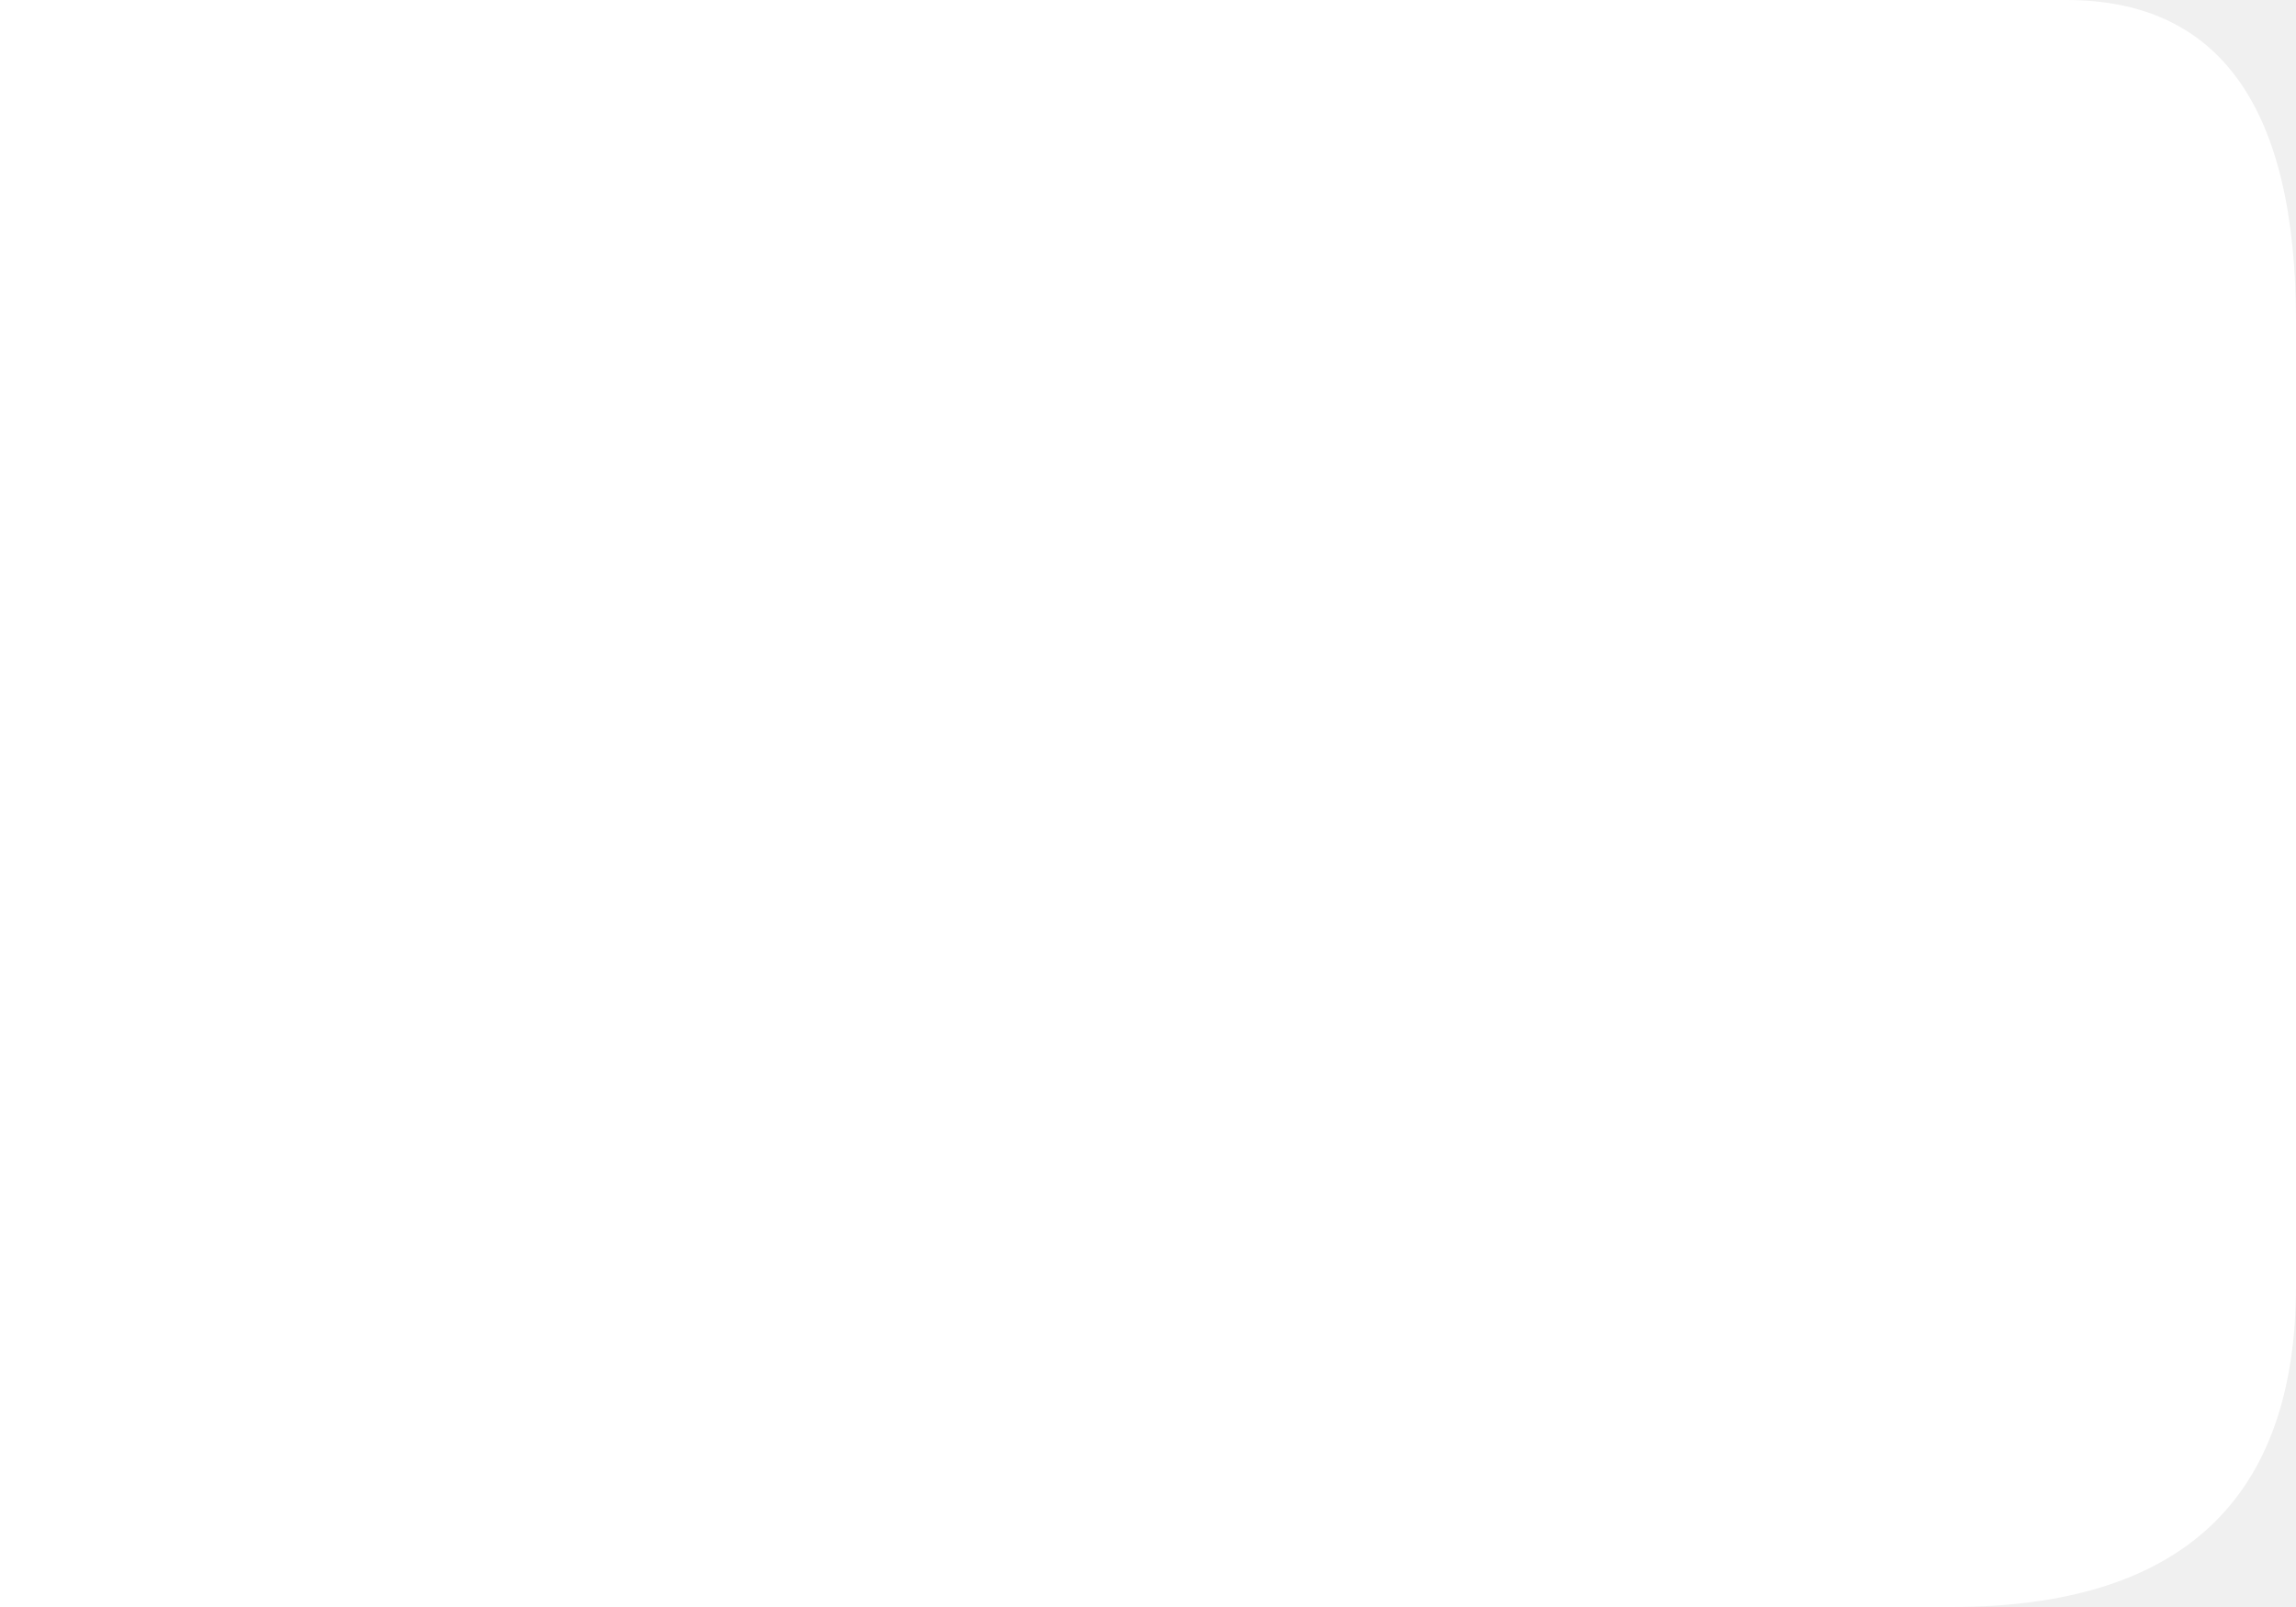
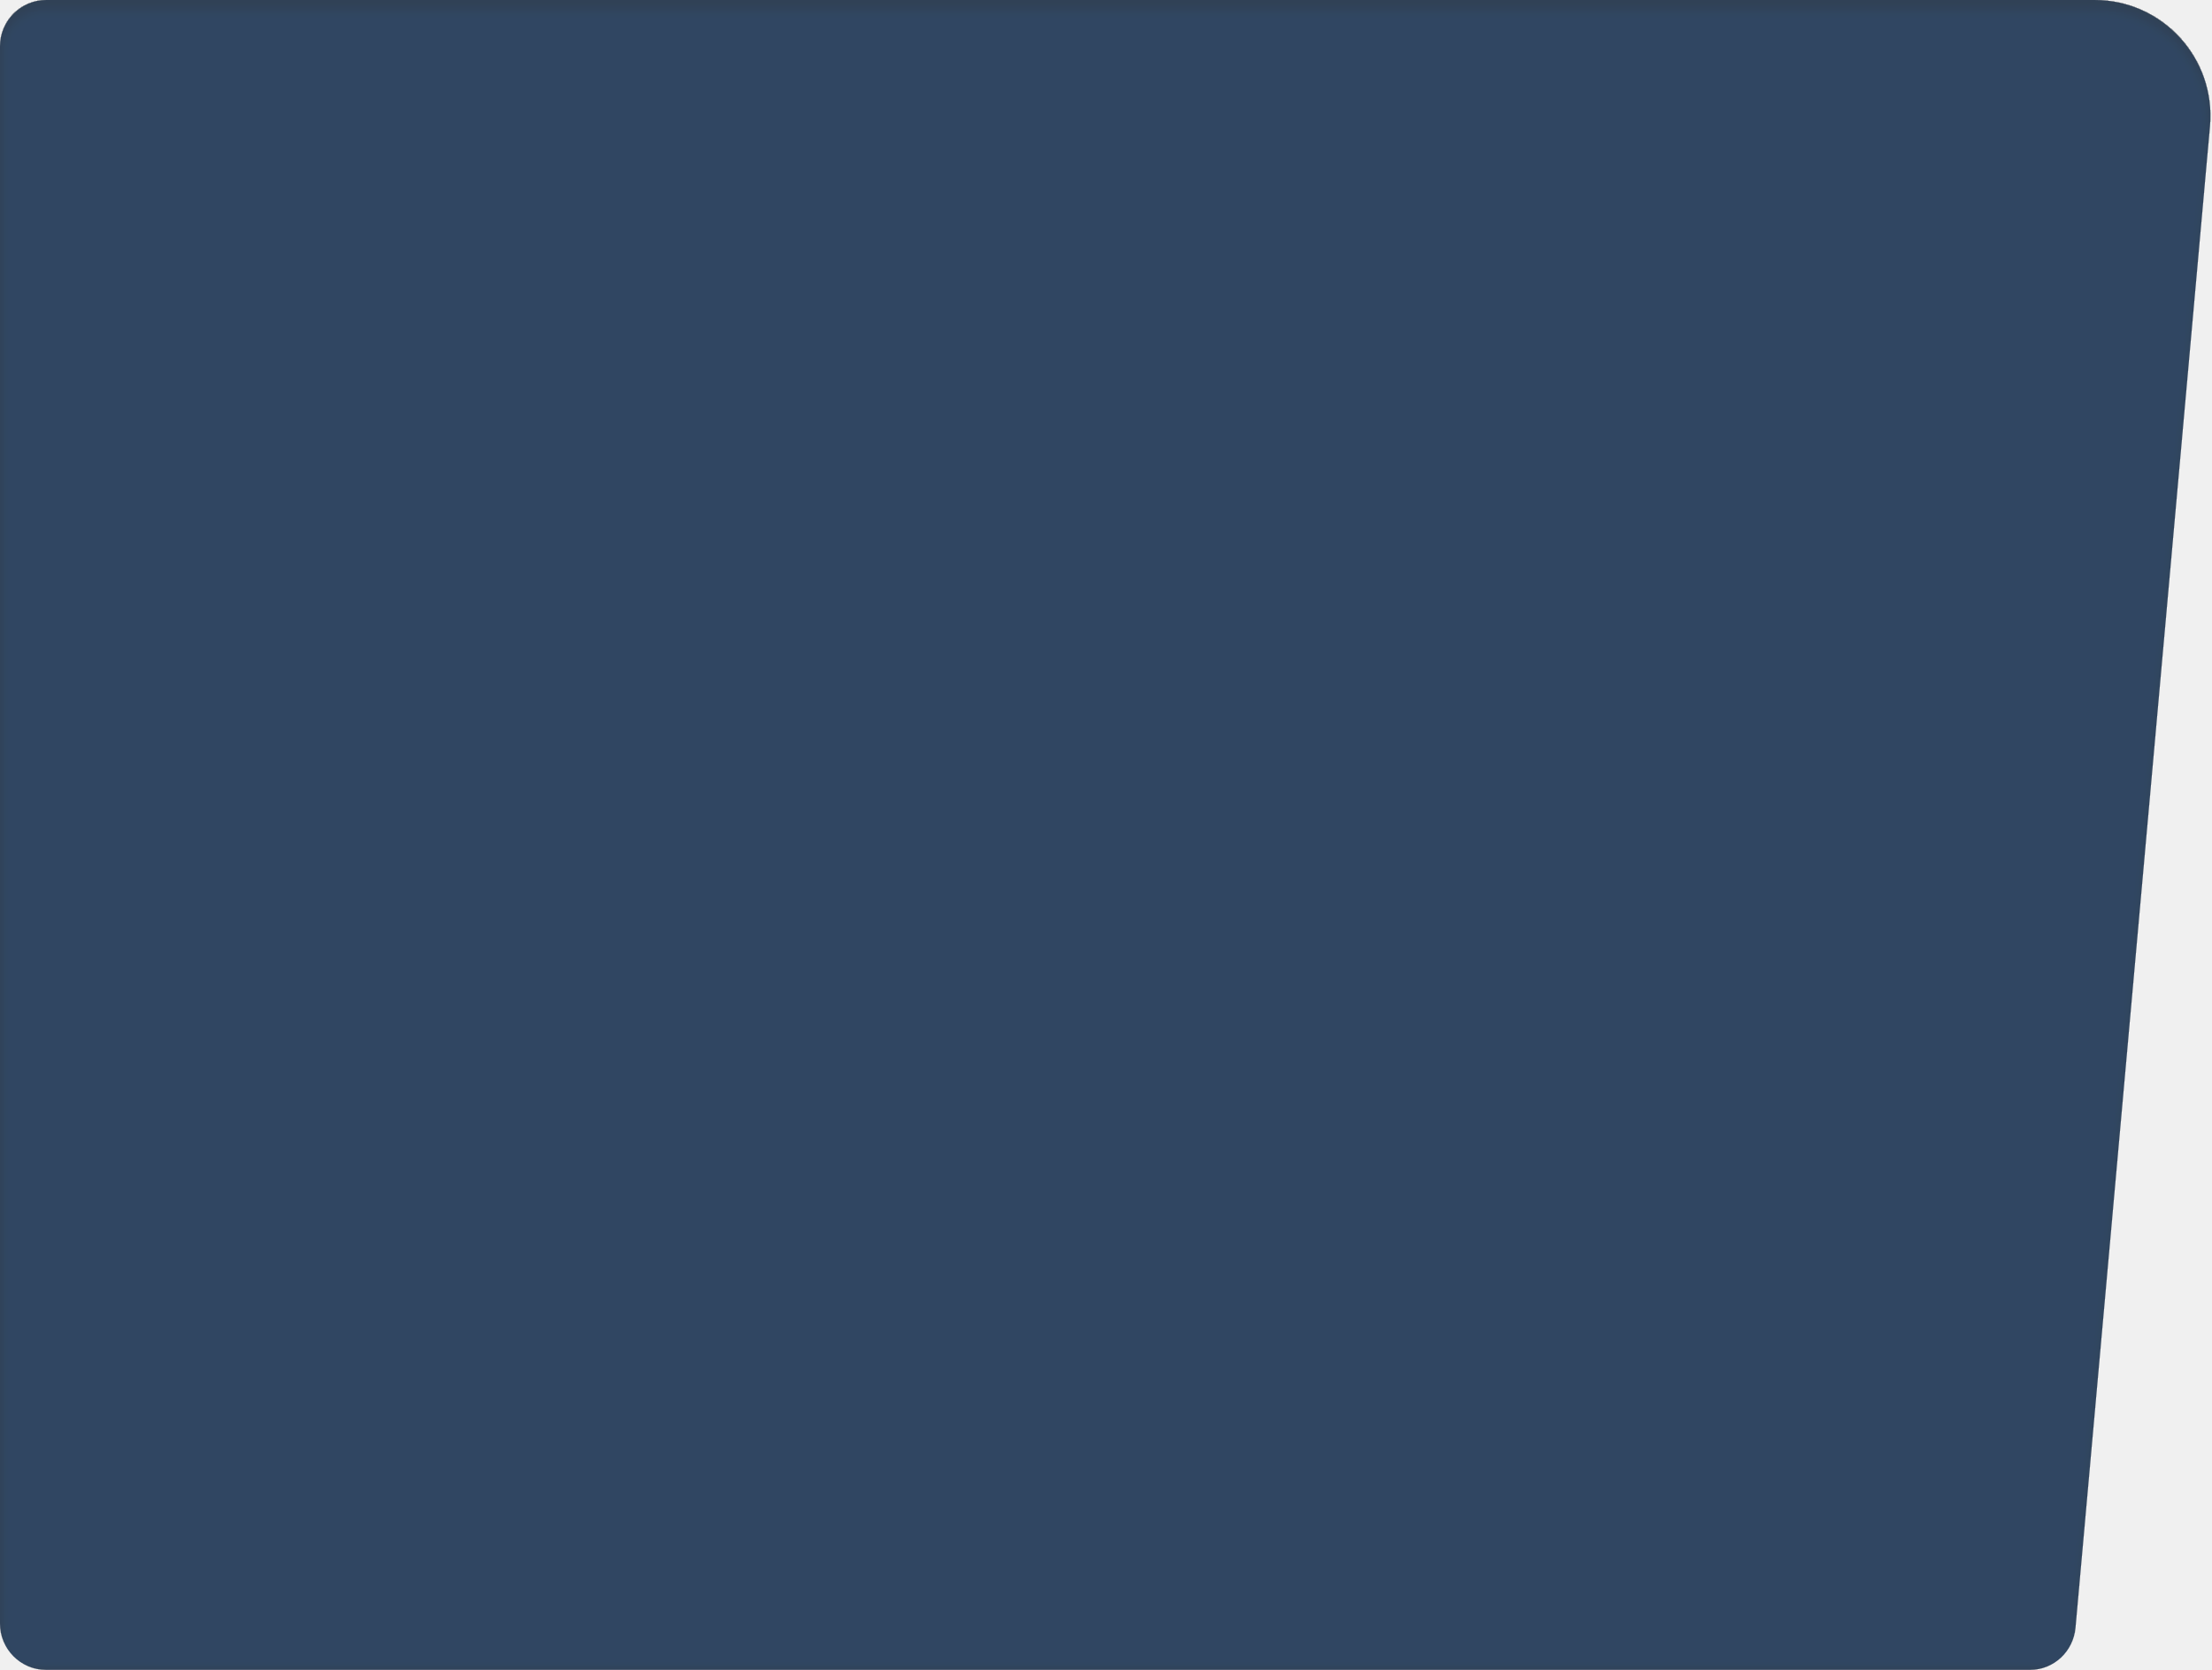
- <svg xmlns="http://www.w3.org/2000/svg" viewBox="0 0 1000 700">
-   <path fill="white" d="     M0,0      H900      Q1000,0 1000,140      V560      Q1000,700 850,700      H0      Z   " />
+ <svg xmlns="http://www.w3.org/2000/svg" width="954" height="720" viewBox="0 0 954 720" fill="none">
+   <g opacity="0.8" filter="url(#filter0_i_3400_8389)">
+     <path d="M0 20C0 8.954 8.954 0 20 0H903.321C932.696 0 955.742 25.203 953.121 54.461L895.132 701.784C894.208 712.097 885.88 720 875.526 720C777.124 720 297.986 720 19.83 720C8.784 720 0 711.046 0 700V20Z" fill="#001C3E" />
+   </g>
+   <defs>
+     <filter id="filter0_i_3400_8389" x="0" y="0" width="953.324" height="724" filterUnits="userSpaceOnUse" color-interpolation-filters="sRGB">
+       <feFlood flood-opacity="0" result="BackgroundImageFix" />
+       <feBlend mode="normal" in="SourceGraphic" in2="BackgroundImageFix" result="shape" />
+       <feColorMatrix in="SourceAlpha" type="matrix" values="0 0 0 0 0 0 0 0 0 0 0 0 0 0 0 0 0 0 127 0" result="hardAlpha" />
+       <feOffset dy="4" />
+       <feGaussianBlur stdDeviation="2" />
+       <feComposite in2="hardAlpha" operator="arithmetic" k2="-1" k3="1" />
+       <feColorMatrix type="matrix" values="0 0 0 0 0 0 0 0 0 0 0 0 0 0 0 0 0 0 0.25 0" />
+       <feBlend mode="normal" in2="shape" result="effect1_innerShadow_3400_8389" />
+     </filter>
+   </defs>
</svg>
